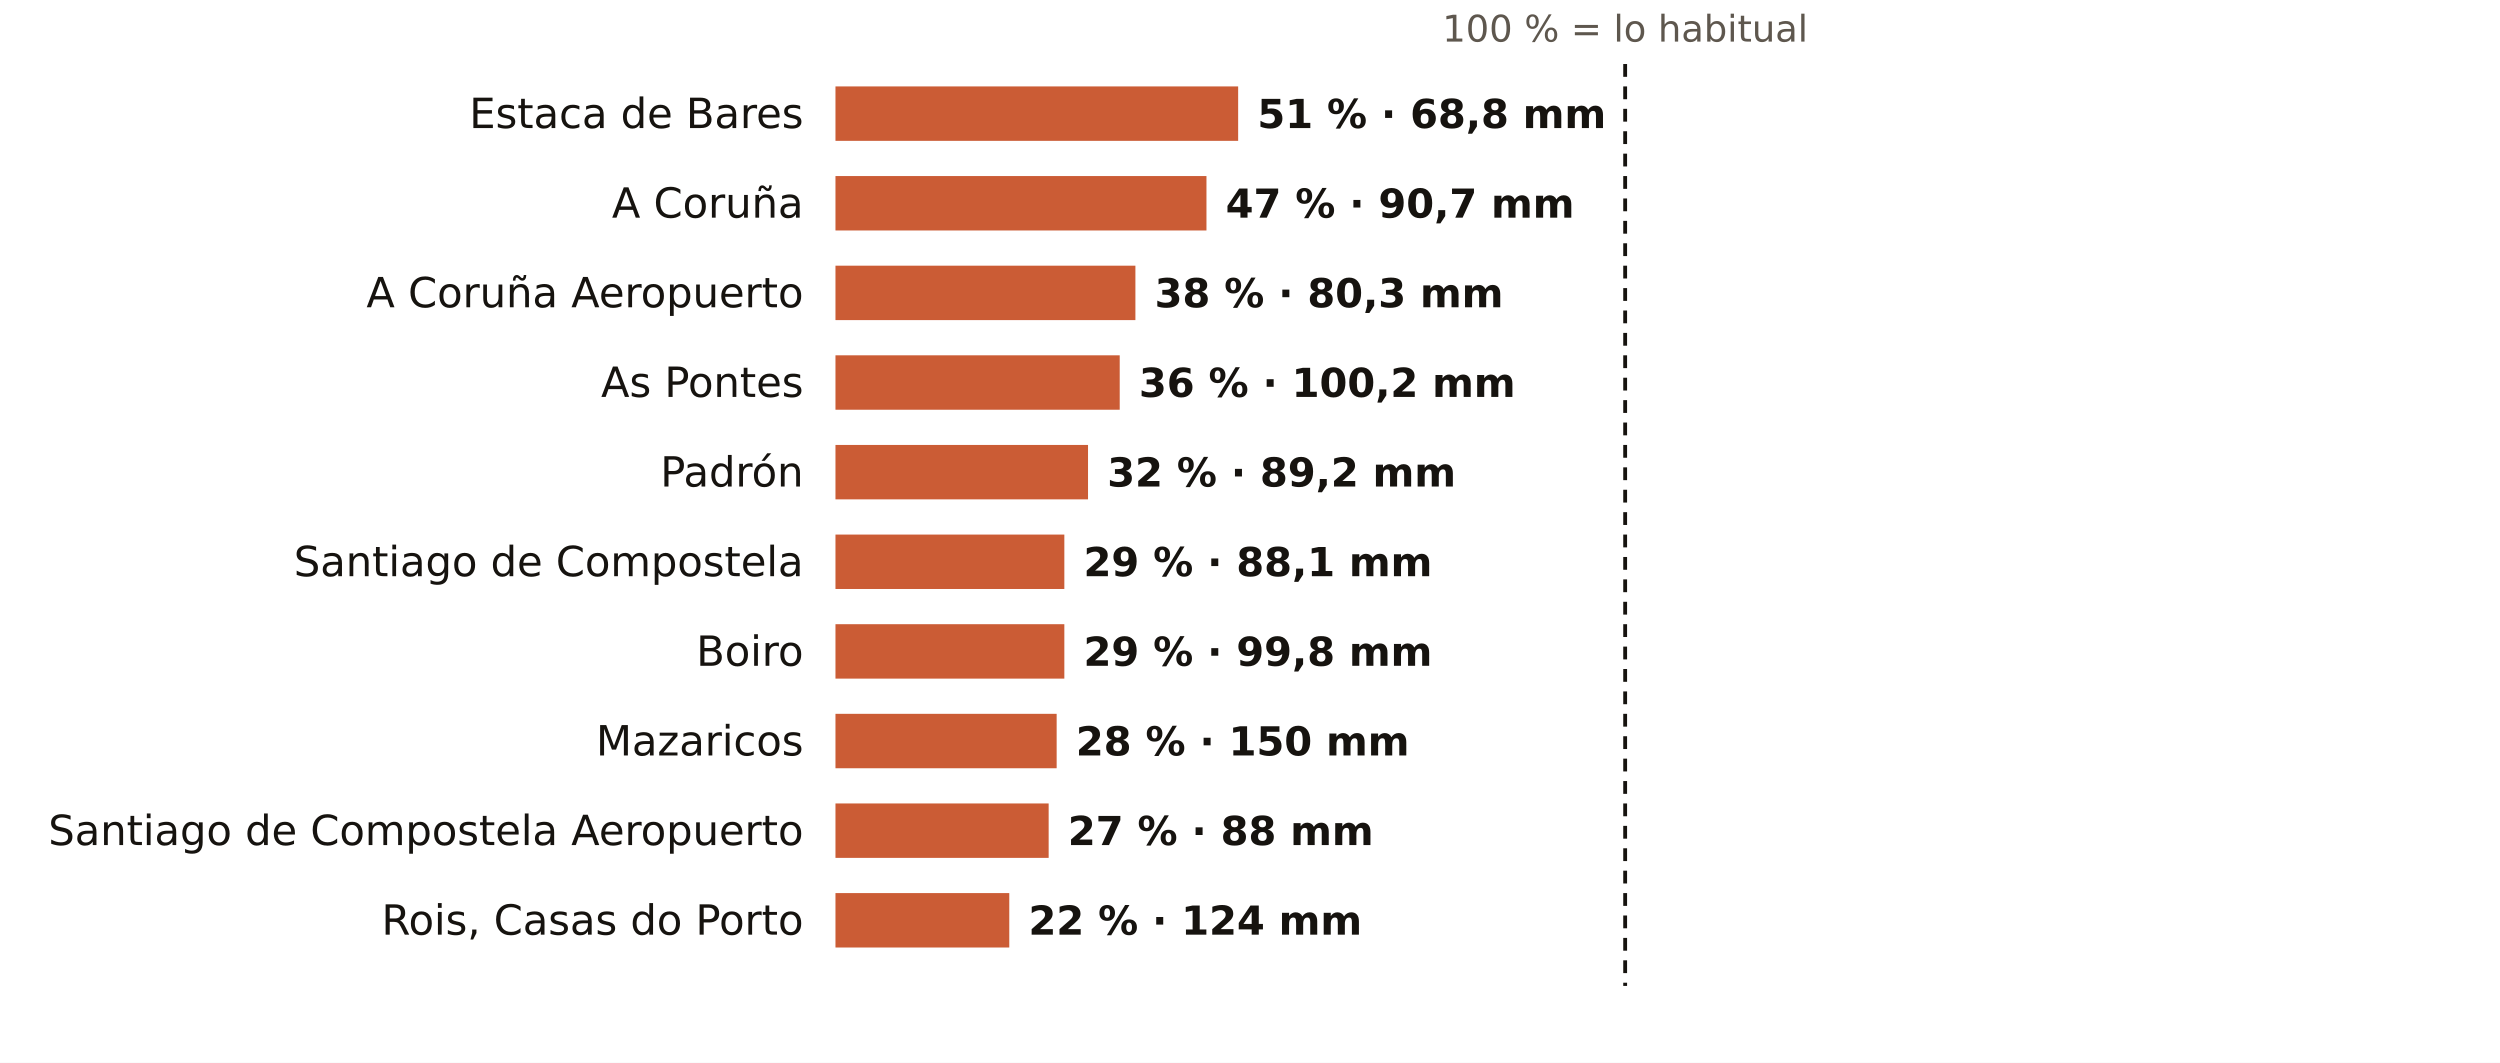
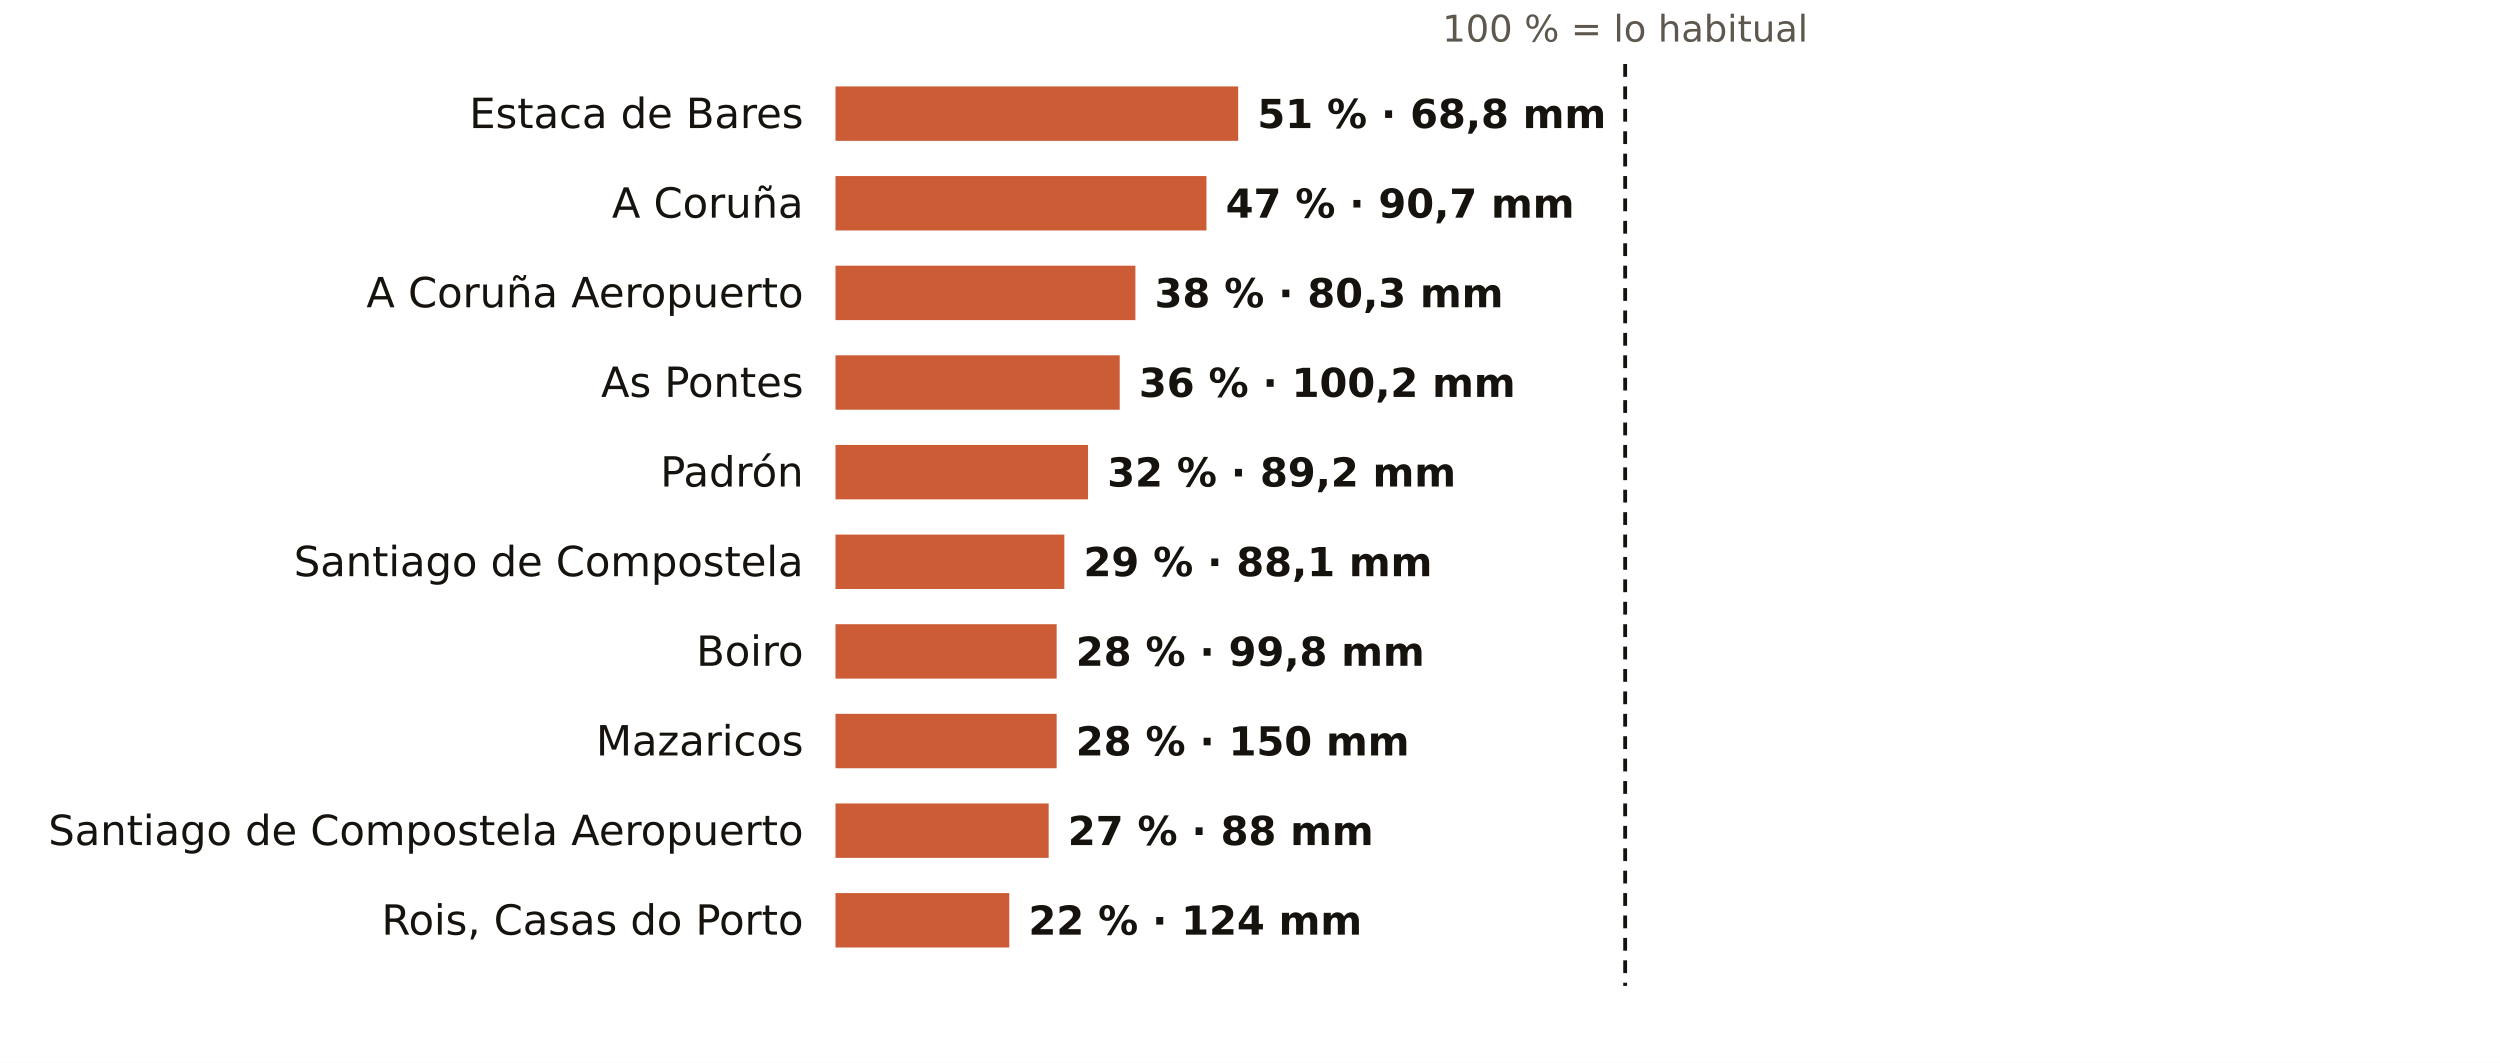
<svg xmlns="http://www.w3.org/2000/svg" viewBox="0 0 781 332" width="781" height="332" role="img" aria-label="El otoño en los pluviómetros de AEMET de A Coruña: % de lo habitual">
  <rect width="781" height="332" fill="#FFFFFF" />
  <text x="507.7" y="13.0" font-size="11.5" fill="#5E574E" text-anchor="middle" font-weight="400" font-family="Public Sans, DejaVu Sans, Arial, sans-serif">100 % = lo habitual</text>
  <text x="251.0" y="40.0" font-size="13" fill="#16130F" text-anchor="end" font-weight="500" font-family="Public Sans, DejaVu Sans, Arial, sans-serif">Estaca de Bares</text>
  <rect x="261" y="27" width="125.8" height="17" fill="#C4461A" opacity="0.88" />
  <text x="392.8" y="40.0" font-size="12.5" fill="#16130F" text-anchor="start" font-weight="600" font-family="Public Sans, DejaVu Sans, Arial, sans-serif">51 % · 68,8 mm</text>
  <text x="251.0" y="68.0" font-size="13" fill="#16130F" text-anchor="end" font-weight="500" font-family="Public Sans, DejaVu Sans, Arial, sans-serif">A Coruña</text>
  <rect x="261" y="55" width="115.9" height="17" fill="#C4461A" opacity="0.88" />
  <text x="382.9" y="68.0" font-size="12.5" fill="#16130F" text-anchor="start" font-weight="600" font-family="Public Sans, DejaVu Sans, Arial, sans-serif">47 % · 90,7 mm</text>
  <text x="251.0" y="96.0" font-size="13" fill="#16130F" text-anchor="end" font-weight="500" font-family="Public Sans, DejaVu Sans, Arial, sans-serif">A Coruña Aeropuerto</text>
  <rect x="261" y="83" width="93.7" height="17" fill="#C4461A" opacity="0.88" />
  <text x="360.7" y="96.0" font-size="12.5" fill="#16130F" text-anchor="start" font-weight="600" font-family="Public Sans, DejaVu Sans, Arial, sans-serif">38 % · 80,3 mm</text>
  <text x="251.0" y="124.0" font-size="13" fill="#16130F" text-anchor="end" font-weight="500" font-family="Public Sans, DejaVu Sans, Arial, sans-serif">As Pontes</text>
  <rect x="261" y="111" width="88.8" height="17" fill="#C4461A" opacity="0.88" />
  <text x="355.8" y="124.0" font-size="12.5" fill="#16130F" text-anchor="start" font-weight="600" font-family="Public Sans, DejaVu Sans, Arial, sans-serif">36 % · 100,2 mm</text>
  <text x="251.0" y="152.0" font-size="13" fill="#16130F" text-anchor="end" font-weight="500" font-family="Public Sans, DejaVu Sans, Arial, sans-serif">Padrón</text>
  <rect x="261" y="139" width="78.9" height="17" fill="#C4461A" opacity="0.88" />
  <text x="345.9" y="152.0" font-size="12.5" fill="#16130F" text-anchor="start" font-weight="600" font-family="Public Sans, DejaVu Sans, Arial, sans-serif">32 % · 89,2 mm</text>
  <text x="251.0" y="180.0" font-size="13" fill="#16130F" text-anchor="end" font-weight="500" font-family="Public Sans, DejaVu Sans, Arial, sans-serif">Santiago de Compostela</text>
  <rect x="261" y="167" width="71.5" height="17" fill="#C4461A" opacity="0.88" />
  <text x="338.5" y="180.0" font-size="12.5" fill="#16130F" text-anchor="start" font-weight="600" font-family="Public Sans, DejaVu Sans, Arial, sans-serif">29 % · 88,1 mm</text>
  <text x="251.0" y="208.0" font-size="13" fill="#16130F" text-anchor="end" font-weight="500" font-family="Public Sans, DejaVu Sans, Arial, sans-serif">Boiro</text>
-   <rect x="261" y="195" width="71.5" height="17" fill="#C4461A" opacity="0.88" />
-   <text x="338.5" y="208.0" font-size="12.5" fill="#16130F" text-anchor="start" font-weight="600" font-family="Public Sans, DejaVu Sans, Arial, sans-serif">29 % · 99,8 mm</text>
+   <rect x="261" y="195" width="69.1" height="17" fill="#C4461A" opacity="0.88" />
+   <text x="336.1" y="208.0" font-size="12.5" fill="#16130F" text-anchor="start" font-weight="600" font-family="Public Sans, DejaVu Sans, Arial, sans-serif">28 % · 99,8 mm</text>
  <text x="251.0" y="236.0" font-size="13" fill="#16130F" text-anchor="end" font-weight="500" font-family="Public Sans, DejaVu Sans, Arial, sans-serif">Mazaricos</text>
  <rect x="261" y="223" width="69.1" height="17" fill="#C4461A" opacity="0.88" />
  <text x="336.1" y="236.0" font-size="12.5" fill="#16130F" text-anchor="start" font-weight="600" font-family="Public Sans, DejaVu Sans, Arial, sans-serif">28 % · 150 mm</text>
  <text x="251.0" y="264.0" font-size="13" fill="#16130F" text-anchor="end" font-weight="500" font-family="Public Sans, DejaVu Sans, Arial, sans-serif">Santiago de Compostela Aeropuerto</text>
  <rect x="261" y="251" width="66.6" height="17" fill="#C4461A" opacity="0.88" />
  <text x="333.6" y="264.0" font-size="12.5" fill="#16130F" text-anchor="start" font-weight="600" font-family="Public Sans, DejaVu Sans, Arial, sans-serif">27 % · 88 mm</text>
  <text x="251.0" y="292.0" font-size="13" fill="#16130F" text-anchor="end" font-weight="500" font-family="Public Sans, DejaVu Sans, Arial, sans-serif">Rois, Casas do Porto</text>
  <rect x="261" y="279" width="54.3" height="17" fill="#C4461A" opacity="0.88" />
  <text x="321.3" y="292.0" font-size="12.5" fill="#16130F" text-anchor="start" font-weight="600" font-family="Public Sans, DejaVu Sans, Arial, sans-serif">22 % · 124 mm</text>
  <line x1="507.7" x2="507.7" y1="20" y2="308" stroke="#16130F" stroke-width="1.2" stroke-dasharray="4 3" />
</svg>
